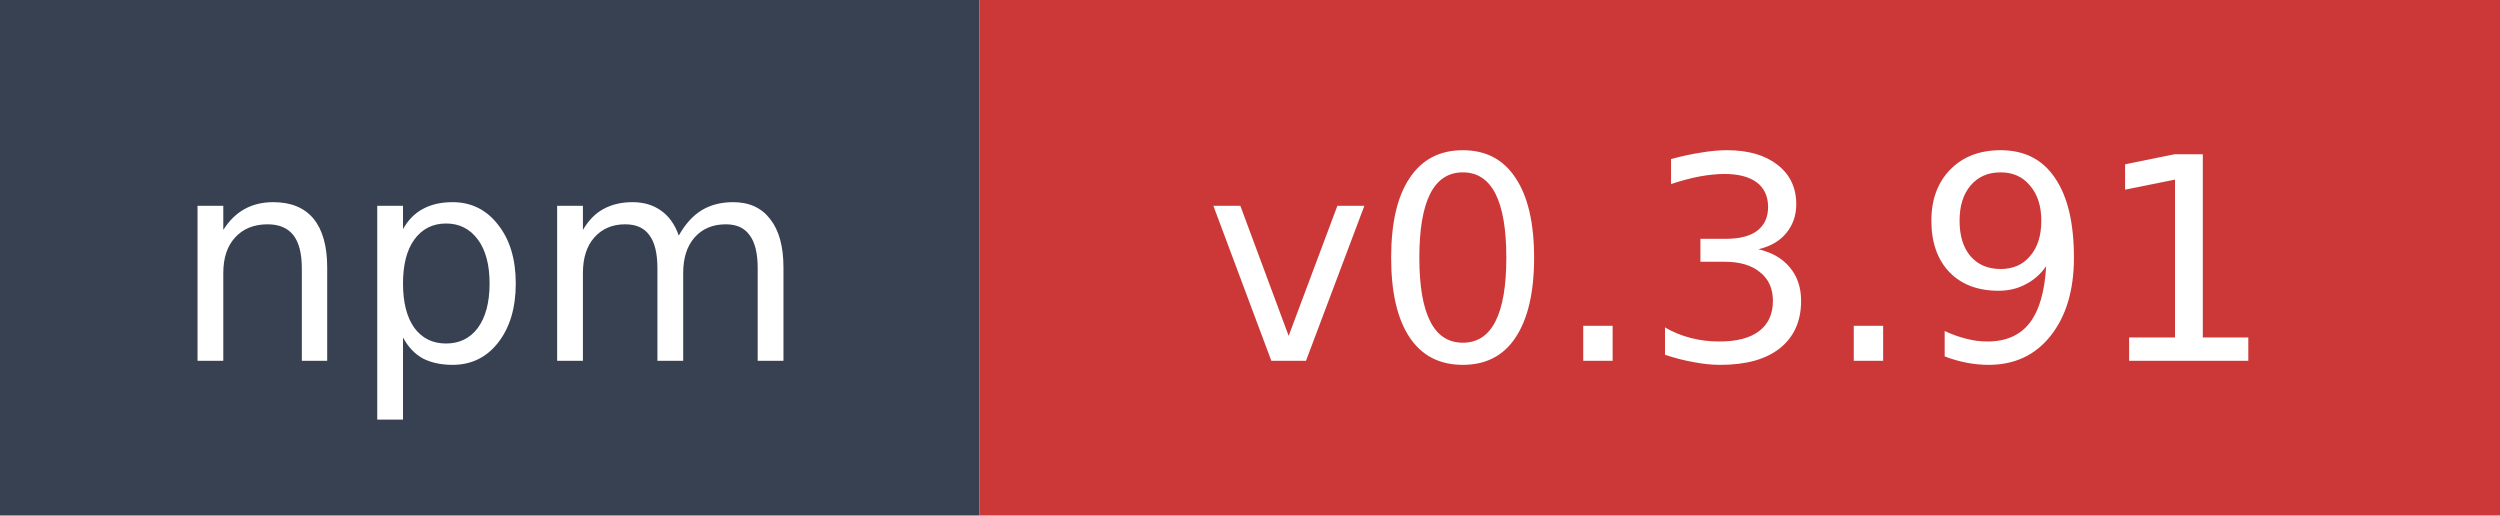
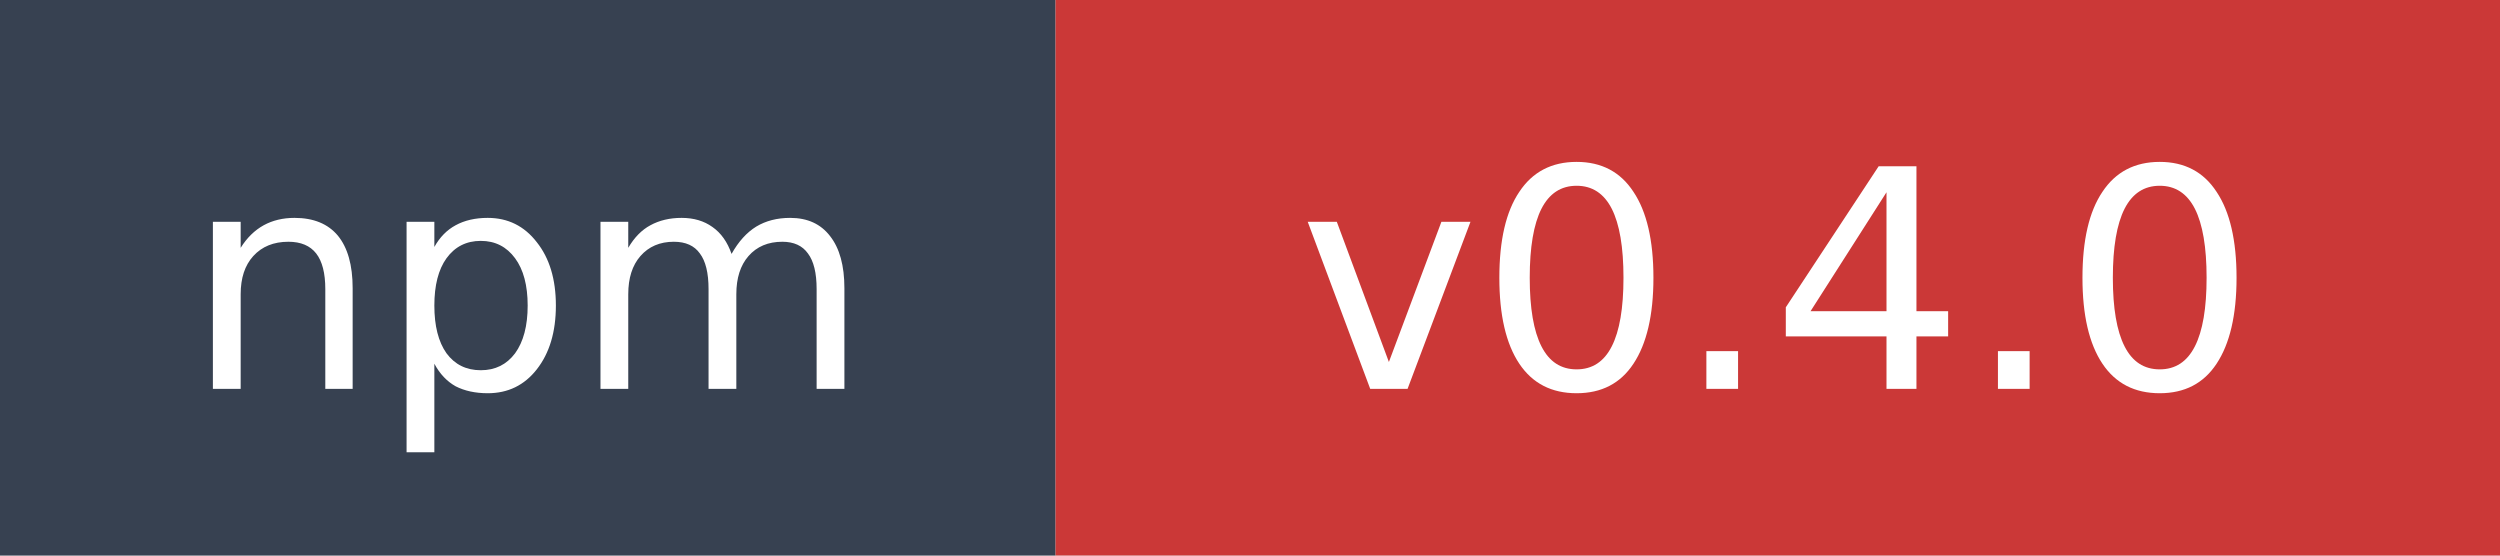
- <svg xmlns="http://www.w3.org/2000/svg" width="97" height="20" role="img" aria-label="npm: v0.3.91">
+ <svg xmlns="http://www.w3.org/2000/svg" width="90" height="20" role="img" aria-label="npm: v0.4.0">
  <rect width="38" height="20" fill="#374151" />
-   <rect x="38" width="59" height="20" fill="#cb3837" />
+   <rect x="38" width="52" height="20" fill="#cb3837" />
  <text x="19" y="14" fill="#ffffff" font-family="Verdana,Geneva,DejaVu Sans,sans-serif" font-size="11" text-anchor="middle">npm</text>
-   <text x="67.5" y="14" fill="#ffffff" font-family="Verdana,Geneva,DejaVu Sans,sans-serif" font-size="11" text-anchor="middle">v0.3.91</text>
+   <text x="64" y="14" fill="#ffffff" font-family="Verdana,Geneva,DejaVu Sans,sans-serif" font-size="11" text-anchor="middle">v0.4.0</text>
</svg>
